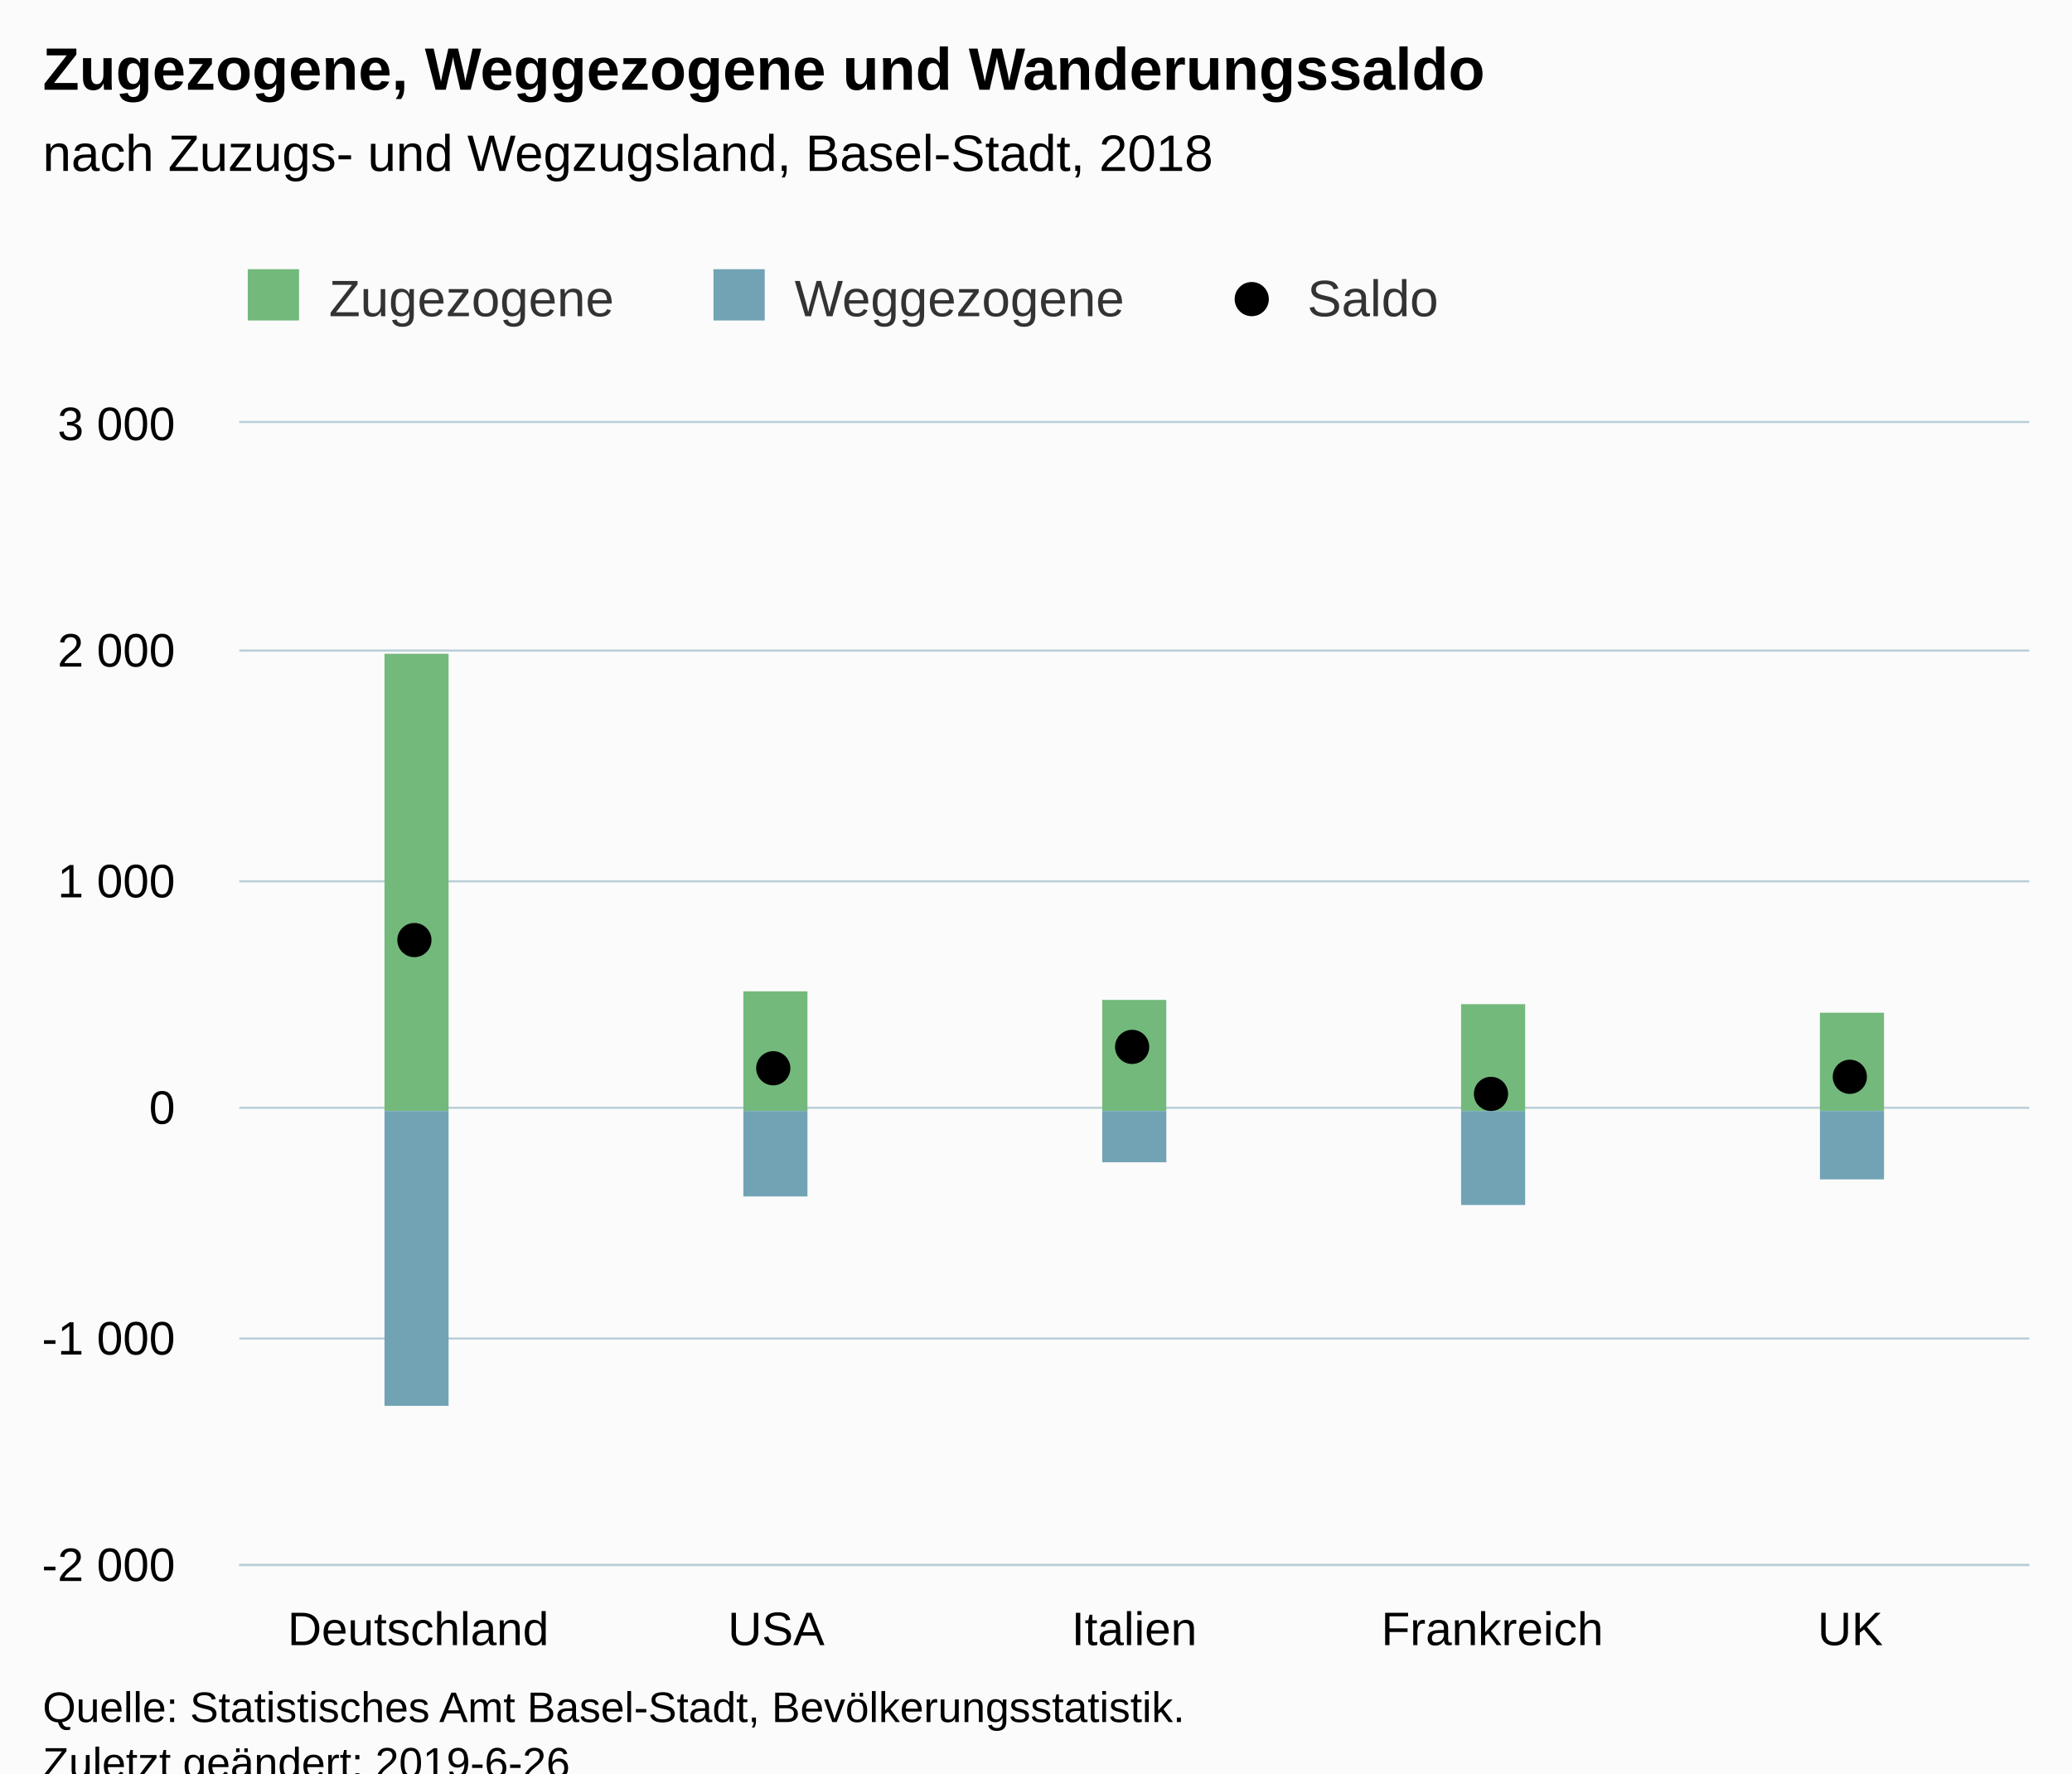
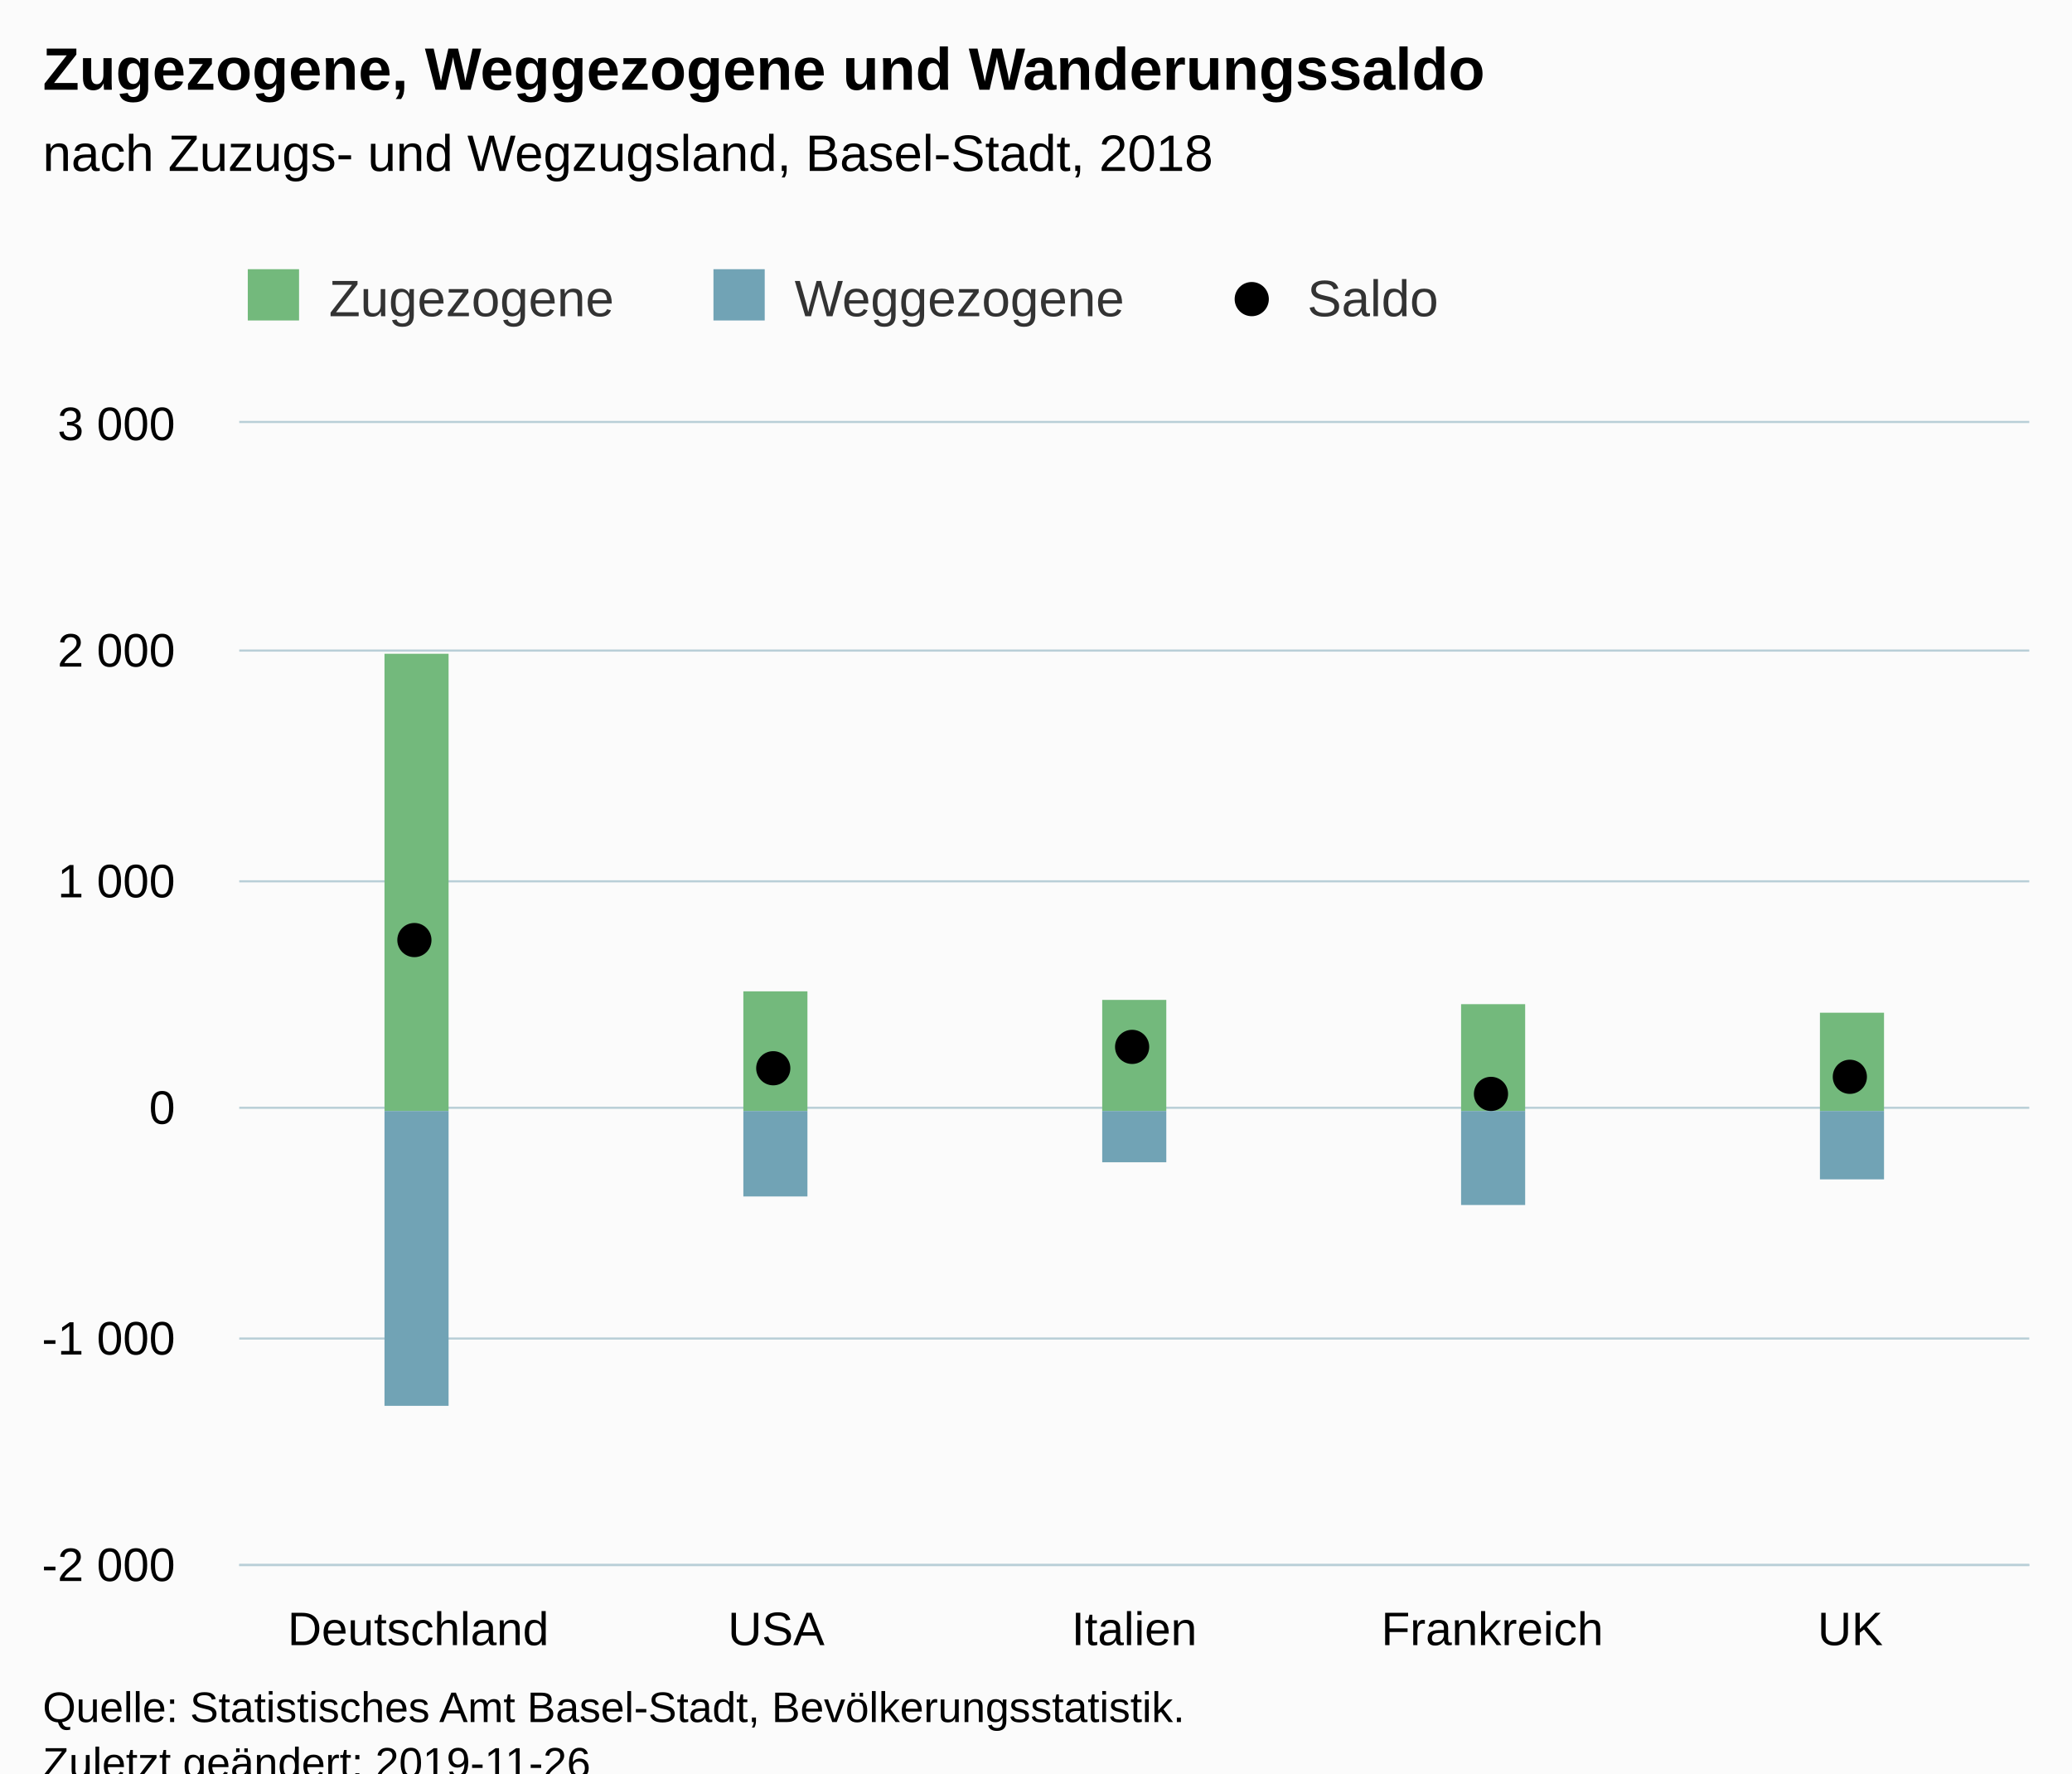
<svg xmlns="http://www.w3.org/2000/svg" version="1.1" class="highcharts-root" style="font-family:Arial;font-size:12px;" viewBox="0 0 485 415">
  <defs>
-     <clipPath id="highcharts-ftrcjtp-6">
+     <clipPath id="highcharts-vdj453n-6">
      <rect x="0" y="0" width="419" height="267" fill="none" />
    </clipPath>
-     <clipPath id="highcharts-ftrcjtp-7">
+     <clipPath id="highcharts-vdj453n-7">
      <rect x="0" y="0" width="419" height="267" fill="none" />
    </clipPath>
  </defs>
  <rect fill="#fbfbfb" class="highcharts-background" x="0" y="0" width="485" height="428" rx="0" ry="0" />
  <rect fill="none" class="highcharts-plot-background" x="56" y="99" width="419" height="267" />
  <g class="highcharts-pane-group" data-z-index="0" />
  <g class="highcharts-grid highcharts-xaxis-grid " data-z-index="1">
    <path fill="none" data-z-index="1" class="highcharts-grid-line" d="M 139.5 99 L 139.5 366" opacity="1" />
    <path fill="none" data-z-index="1" class="highcharts-grid-line" d="M 223.5 99 L 223.5 366" opacity="1" />
    <path fill="none" data-z-index="1" class="highcharts-grid-line" d="M 306.5 99 L 306.5 366" opacity="1" />
    <path fill="none" data-z-index="1" class="highcharts-grid-line" d="M 390.5 99 L 390.5 366" opacity="1" />
    <path fill="none" data-z-index="1" class="highcharts-grid-line" d="M 474.5 99 L 474.5 366" opacity="1" />
    <path fill="none" data-z-index="1" class="highcharts-grid-line" d="M 55.5 99 L 55.5 366" opacity="1" />
  </g>
  <g class="highcharts-grid highcharts-yaxis-grid " data-z-index="1">
    <path fill="none" stroke="#B9CFD7" stroke-width="0.5" data-z-index="1" class="highcharts-grid-line" d="M 56 366.25 L 475 366.25" opacity="1" />
    <path fill="none" stroke="#B9CFD7" stroke-width="0.5" data-z-index="1" class="highcharts-grid-line" d="M 56 313.25 L 475 313.25" opacity="1" />
    <path fill="none" stroke="#B9CFD7" stroke-width="0.5" data-z-index="1" class="highcharts-grid-line" d="M 56 259.25 L 475 259.25" opacity="1" />
    <path fill="none" stroke="#B9CFD7" stroke-width="0.5" data-z-index="1" class="highcharts-grid-line" d="M 56 206.25 L 475 206.25" opacity="1" />
    <path fill="none" stroke="#B9CFD7" stroke-width="0.5" data-z-index="1" class="highcharts-grid-line" d="M 56 152.25 L 475 152.25" opacity="1" />
    <path fill="none" stroke="#B9CFD7" stroke-width="0.5" data-z-index="1" class="highcharts-grid-line" d="M 56 98.75 L 475 98.75" opacity="1" />
  </g>
  <rect fill="none" class="highcharts-plot-border" data-z-index="1" x="56" y="99" width="419" height="267" />
  <g class="highcharts-axis highcharts-xaxis " data-z-index="2">
    <path fill="none" class="highcharts-axis-line" stroke="#B9CFD7" stroke-width="0.5" data-z-index="7" d="M 56 366.25 L 475 366.25" />
  </g>
  <g class="highcharts-axis highcharts-yaxis " data-z-index="2">
    <path fill="none" class="highcharts-axis-line" data-z-index="7" d="M 56 99 L 56 366" />
  </g>
  <g class="highcharts-series-group" data-z-index="3">
-     <g data-z-index="0.1" class="highcharts-series highcharts-series-0 highcharts-column-series " transform="translate(56,99) scale(1 1)" clip-path="url(#highcharts-ftrcjtp-7)">
+     <g data-z-index="0.1" class="highcharts-series highcharts-series-0 highcharts-column-series " transform="translate(56,99) scale(1 1)" clip-path="url(#highcharts-vdj453n-7)">
      <rect x="34" y="54" width="15" height="107" fill="#73B97C" class="highcharts-point" />
      <rect x="118" y="133" width="15" height="28" fill="#73B97C" class="highcharts-point" />
      <rect x="202" y="135" width="15" height="26" fill="#73B97C" class="highcharts-point" />
      <rect x="286" y="136" width="15" height="25" fill="#73B97C" class="highcharts-point" />
      <rect x="370" y="138" width="15" height="23" fill="#73B97C" class="highcharts-point" />
    </g>
    <g data-z-index="0.1" class="highcharts-markers highcharts-series-0 highcharts-column-series " transform="translate(56,99) scale(1 1)" clip-path="none" />
-     <g data-z-index="0.1" class="highcharts-series highcharts-series-1 highcharts-column-series " transform="translate(56,99) scale(1 1)" clip-path="url(#highcharts-ftrcjtp-7)">
+     <g data-z-index="0.1" class="highcharts-series highcharts-series-1 highcharts-column-series " transform="translate(56,99) scale(1 1)" clip-path="url(#highcharts-vdj453n-7)">
      <rect x="34" y="161" width="15" height="69" fill="#71A3B5" class="highcharts-point highcharts-negative" />
      <rect x="118" y="161" width="15" height="20" fill="#71A3B5" class="highcharts-point highcharts-negative" />
      <rect x="202" y="161" width="15" height="12" fill="#71A3B5" class="highcharts-point highcharts-negative" />
      <rect x="286" y="161" width="15" height="22" fill="#71A3B5" class="highcharts-point highcharts-negative" />
      <rect x="370" y="161" width="15" height="16" fill="#71A3B5" class="highcharts-point highcharts-negative" />
    </g>
    <g data-z-index="0.1" class="highcharts-markers highcharts-series-1 highcharts-column-series " transform="translate(56,99) scale(1 1)" clip-path="none" />
-     <g data-z-index="0.1" class="highcharts-series highcharts-series-2 highcharts-scatter-series " transform="translate(56,99) scale(1 1)" clip-path="url(#highcharts-ftrcjtp-7)" />
+     <g data-z-index="0.1" class="highcharts-series highcharts-series-2 highcharts-scatter-series " transform="translate(56,99) scale(1 1)" clip-path="url(#highcharts-vdj453n-7)" />
    <g data-z-index="0.1" class="highcharts-markers highcharts-series-2 highcharts-scatter-series " transform="translate(56,99) scale(1 1)" clip-path="none">
      <path fill="#000000" d="M 45 121 A 4 4 0 1 1 45 120.996 Z" class="highcharts-point" />
      <path fill="#000000" d="M 129 151 A 4 4 0 1 1 129 150.996 Z" class="highcharts-point" />
      <path fill="#000000" d="M 213 146 A 4 4 0 1 1 213 145.996 Z" class="highcharts-point" />
      <path fill="#000000" d="M 297 157 A 4 4 0 1 1 297 156.996 Z" class="highcharts-point" />
      <path fill="#000000" d="M 381 153 A 4 4 0 1 1 381 152.996 Z" class="highcharts-point" />
    </g>
  </g>
  <text x="10" text-anchor="start" class="highcharts-title" data-z-index="4" style="color:#000000;font-size:14px;font-weight:bold;fill:#000000;" y="21">
    <tspan>Zugezogene, Weggezogene und Wanderungssaldo</tspan>
  </text>
  <text x="10" text-anchor="start" class="highcharts-subtitle" data-z-index="4" style="color:#000000;font-size:12px;font-weight:normal;font-family:Arial;fill:#000000;" y="40">
    <tspan>nach Zuzugs- und Wegzugsland, Basel-Stadt, 2018</tspan>
  </text>
  <g class="highcharts-legend" data-z-index="7" transform="translate(48,56)">
    <rect fill="none" class="highcharts-legend-box" rx="0" ry="0" x="0" y="0" width="298" height="31" visibility="visible" />
    <g data-z-index="1">
      <g>
        <g class="highcharts-legend-item highcharts-column-series highcharts-color-undefined highcharts-series-0" data-z-index="1" transform="translate(8,3)">
          <text x="21" style="color:#333333;font-size:12px;font-weight:normal;cursor:pointer;fill:#333333;" text-anchor="start" data-z-index="2" y="15">
            <tspan>Zugezogene</tspan>
          </text>
          <rect x="2" y="4" width="12" height="12" fill="#73B97C" class="highcharts-point" data-z-index="3" />
        </g>
        <g class="highcharts-legend-item highcharts-column-series highcharts-color-undefined highcharts-series-1" data-z-index="1" transform="translate(117,3)">
          <text x="21" y="15" style="color:#333333;font-size:12px;font-weight:normal;cursor:pointer;fill:#333333;" text-anchor="start" data-z-index="2">
            <tspan>Weggezogene</tspan>
          </text>
          <rect x="2" y="4" width="12" height="12" fill="#71A3B5" class="highcharts-point" data-z-index="3" />
        </g>
        <g class="highcharts-legend-item highcharts-scatter-series highcharts-color-undefined highcharts-series-2" data-z-index="1" transform="translate(237,3)">
          <path fill="none" d="M 0 11 L 16 11" class="highcharts-graph" />
          <path fill="#000000" d="M 12 11 A 4 4 0 1 1 12 10.996 Z" class="highcharts-point" />
          <text x="21" y="15" style="color:#333333;font-size:12px;font-weight:normal;cursor:pointer;fill:#333333;" text-anchor="start" data-z-index="2">
            <tspan>Saldo</tspan>
          </text>
        </g>
      </g>
    </g>
  </g>
  <g class="highcharts-axis-labels highcharts-xaxis-labels " data-z-index="7">
    <text x="97.9" style="color:#000000;cursor:default;font-size:11px;fill:#000000;" text-anchor="middle" transform="translate(0,0)" y="385" opacity="1">Deutschland</text>
    <text x="181.7" style="color:#000000;cursor:default;font-size:11px;fill:#000000;" text-anchor="middle" transform="translate(0,0)" y="385" opacity="1">USA</text>
    <text x="265.5" style="color:#000000;cursor:default;font-size:11px;fill:#000000;" text-anchor="middle" transform="translate(0,0)" y="385" opacity="1">Italien</text>
    <text x="349.3" style="color:#000000;cursor:default;font-size:11px;fill:#000000;" text-anchor="middle" transform="translate(0,0)" y="385" opacity="1">Frankreich</text>
    <text x="433.1" style="color:#000000;cursor:default;font-size:11px;fill:#000000;" text-anchor="middle" transform="translate(0,0)" y="385" opacity="1">UK</text>
  </g>
  <g class="highcharts-axis-labels highcharts-yaxis-labels " data-z-index="7">
    <text x="41" style="color:#000000;cursor:default;font-size:11px;fill:#000000;" text-anchor="end" transform="translate(0,0)" y="370" opacity="1">
      <tspan>-2 000</tspan>
    </text>
    <text x="41" style="color:#000000;cursor:default;font-size:11px;fill:#000000;" text-anchor="end" transform="translate(0,0)" y="317" opacity="1">
      <tspan>-1 000</tspan>
    </text>
    <text x="41" style="color:#000000;cursor:default;font-size:11px;fill:#000000;" text-anchor="end" transform="translate(0,0)" y="263" opacity="1">0</text>
    <text x="41" style="color:#000000;cursor:default;font-size:11px;fill:#000000;" text-anchor="end" transform="translate(0,0)" y="210" opacity="1">
      <tspan>1 000</tspan>
    </text>
    <text x="41" style="color:#000000;cursor:default;font-size:11px;fill:#000000;" text-anchor="end" transform="translate(0,0)" y="156" opacity="1">
      <tspan>2 000</tspan>
    </text>
    <text x="41" style="color:#000000;cursor:default;font-size:11px;fill:#000000;" text-anchor="end" transform="translate(0,0)" y="103" opacity="1">
      <tspan>3 000</tspan>
    </text>
  </g>
  <text x="10" class="highcharts-credits" text-anchor="start" data-z-index="8" style="cursor:default;color:#000000;font-size:10px;fill:#000000;" y="403">
    <tspan>Quelle: Statistisches Amt Basel-Stadt, Bevölkerungsstatistik.</tspan>
-     <tspan x="10" dy="13">Zuletzt geändert: 2019-6-26</tspan>
+     <tspan x="10" dy="13">Zuletzt geändert: 2019-11-26</tspan>
  </text>
</svg>
